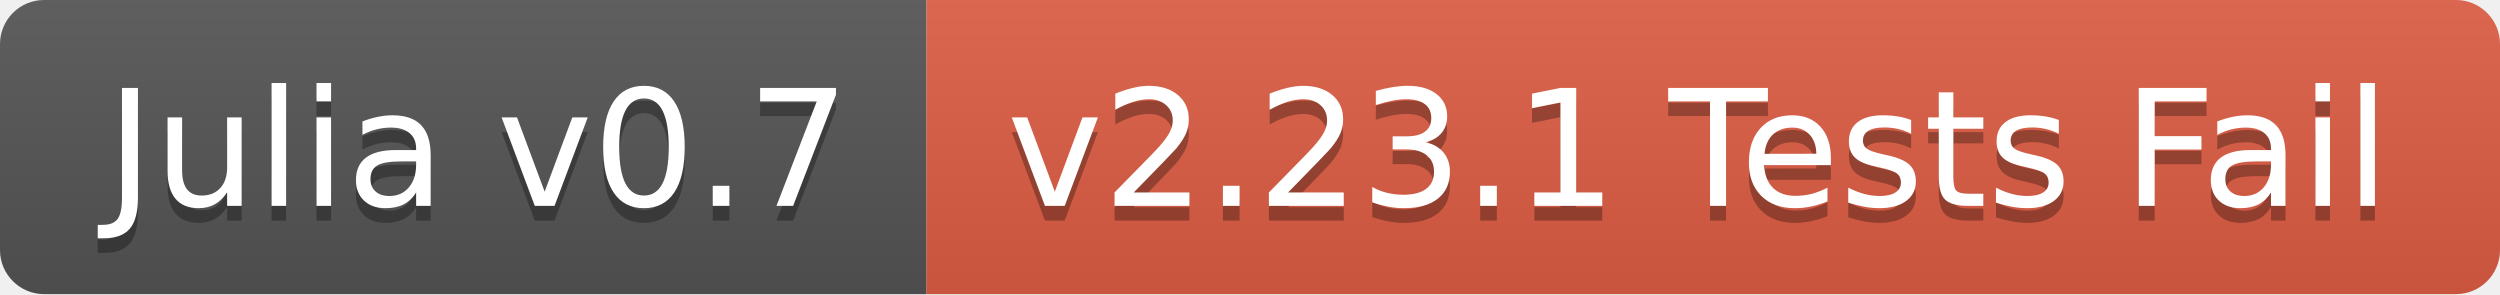
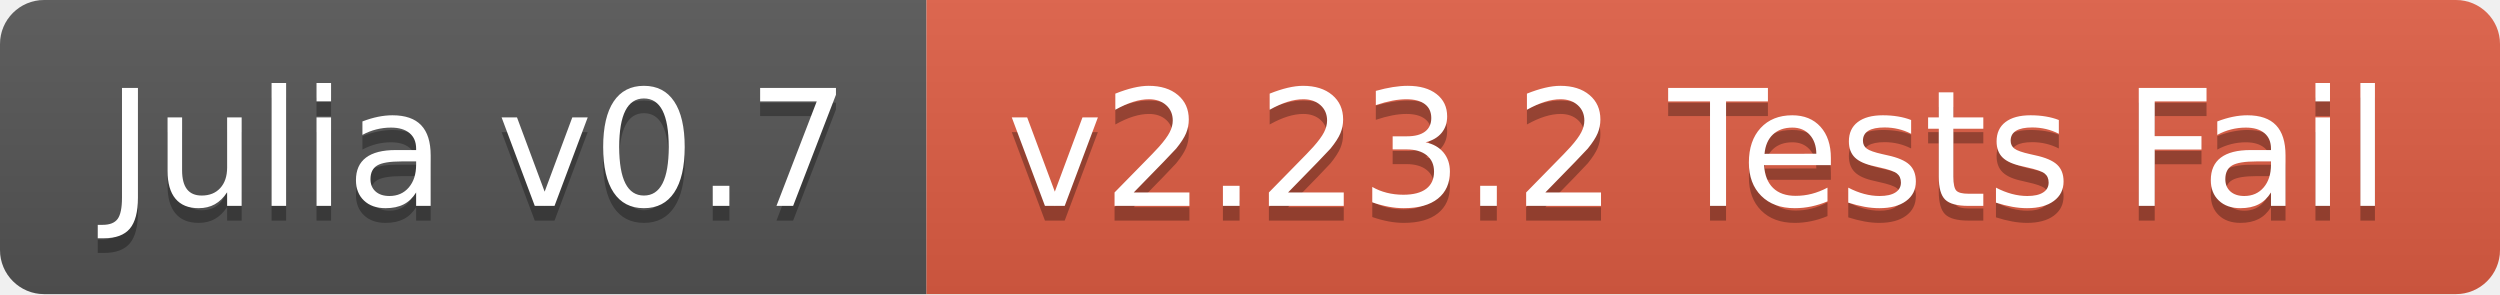
<svg xmlns="http://www.w3.org/2000/svg" width="170" height="20">
  <linearGradient id="b" x2="0" y2="100%">
    <stop offset="0" stop-color="#bbb" stop-opacity=".1" />
    <stop offset="1" stop-opacity=".1" />
  </linearGradient>
  <clipPath id="a">
    <rect width="170" height="20" rx="3" fill="#fff" />
  </clipPath>
  <g clip-path="url(#a)">
    <path fill="#555" d="M0 0h63v20H0z" />
    <path fill="#e05d44" d="M63 0h107v20H63z" />
    <path fill="url(#b)" d="M0 0h170v20H0z" />
  </g>
  <g fill="#fff" text-anchor="middle" font-family="DejaVu Sans,Verdana,Geneva,sans-serif" font-size="110">
    <text x="325" y="150" fill="#010101" fill-opacity=".3" transform="scale(.1)" textLength="530">Julia v0.7</text>
    <text x="325" y="140" transform="scale(.1)" textLength="530">Julia v0.7</text>
-     <text x="1155" y="150" fill="#010101" fill-opacity=".3" transform="scale(.1)" textLength="970">v2.23.1 Tests Fail</text>
-     <text x="1155" y="140" transform="scale(.1)" textLength="970">v2.23.1 Tests Fail</text>
+     <text x="1155" y="150" fill="#010101" fill-opacity=".3" transform="scale(.1)" textLength="970">v2.23.2 Tests Fail</text>
+     <text x="1155" y="140" transform="scale(.1)" textLength="970">v2.23.2 Tests Fail</text>
  </g>
</svg>
